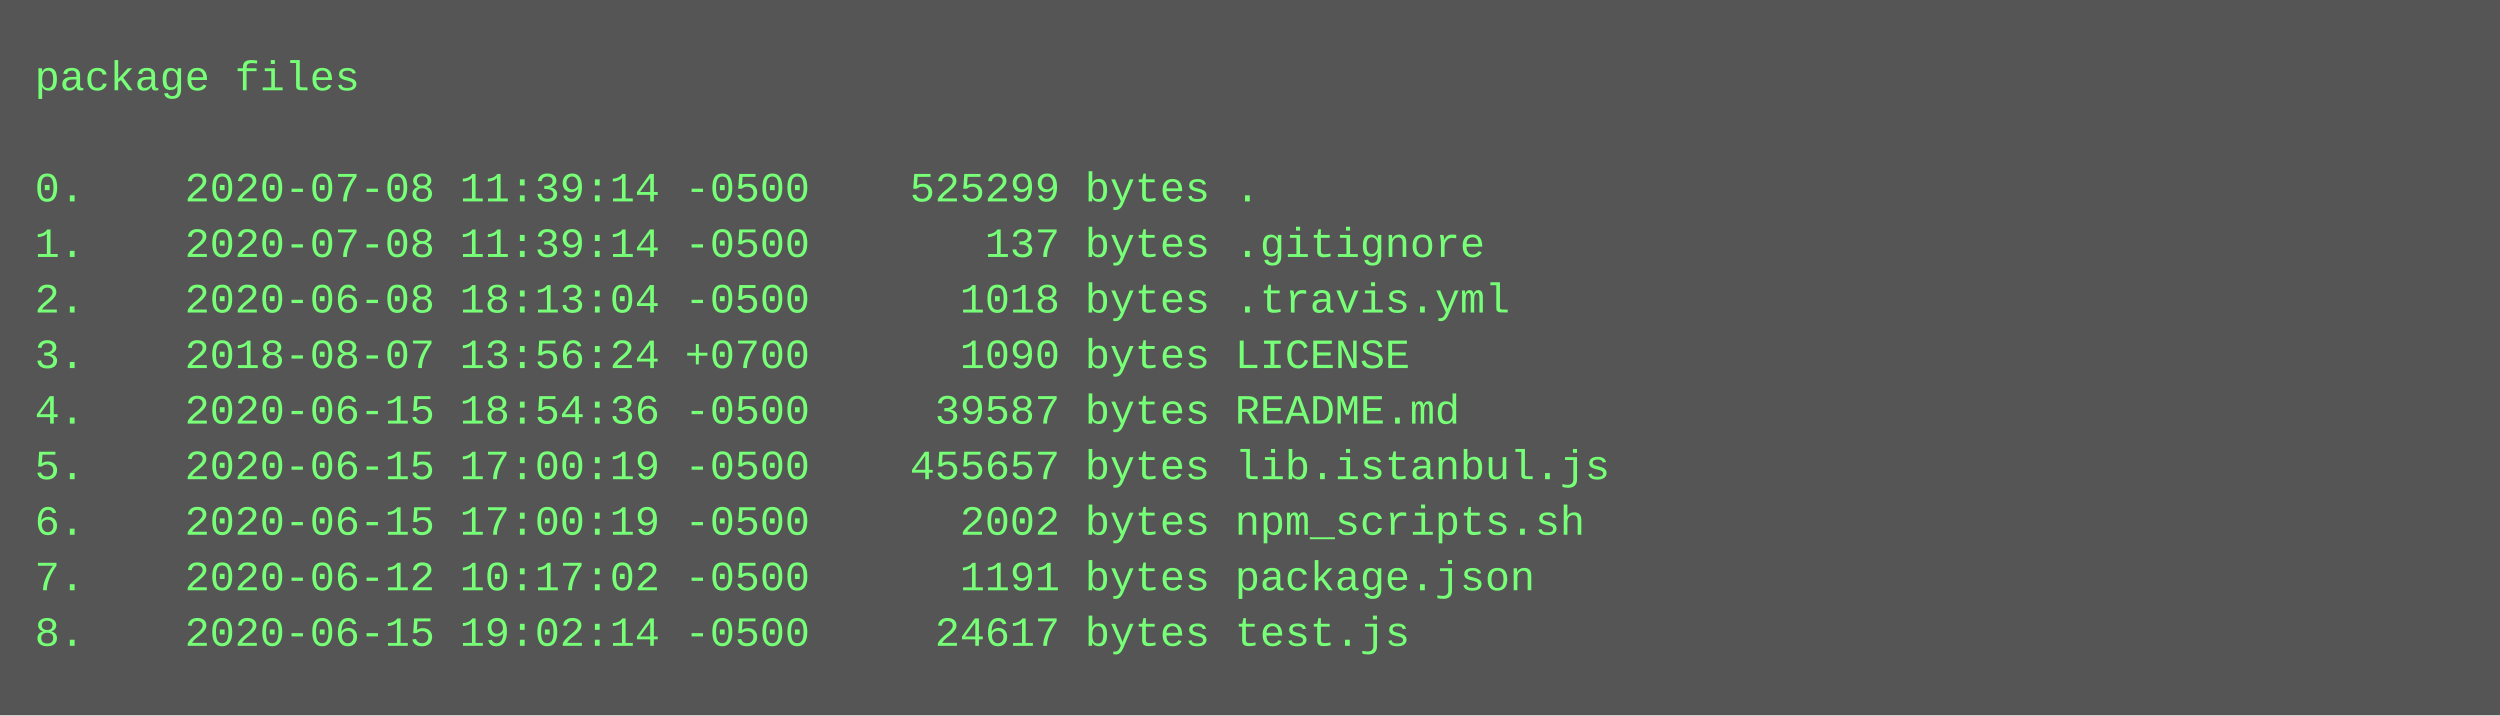
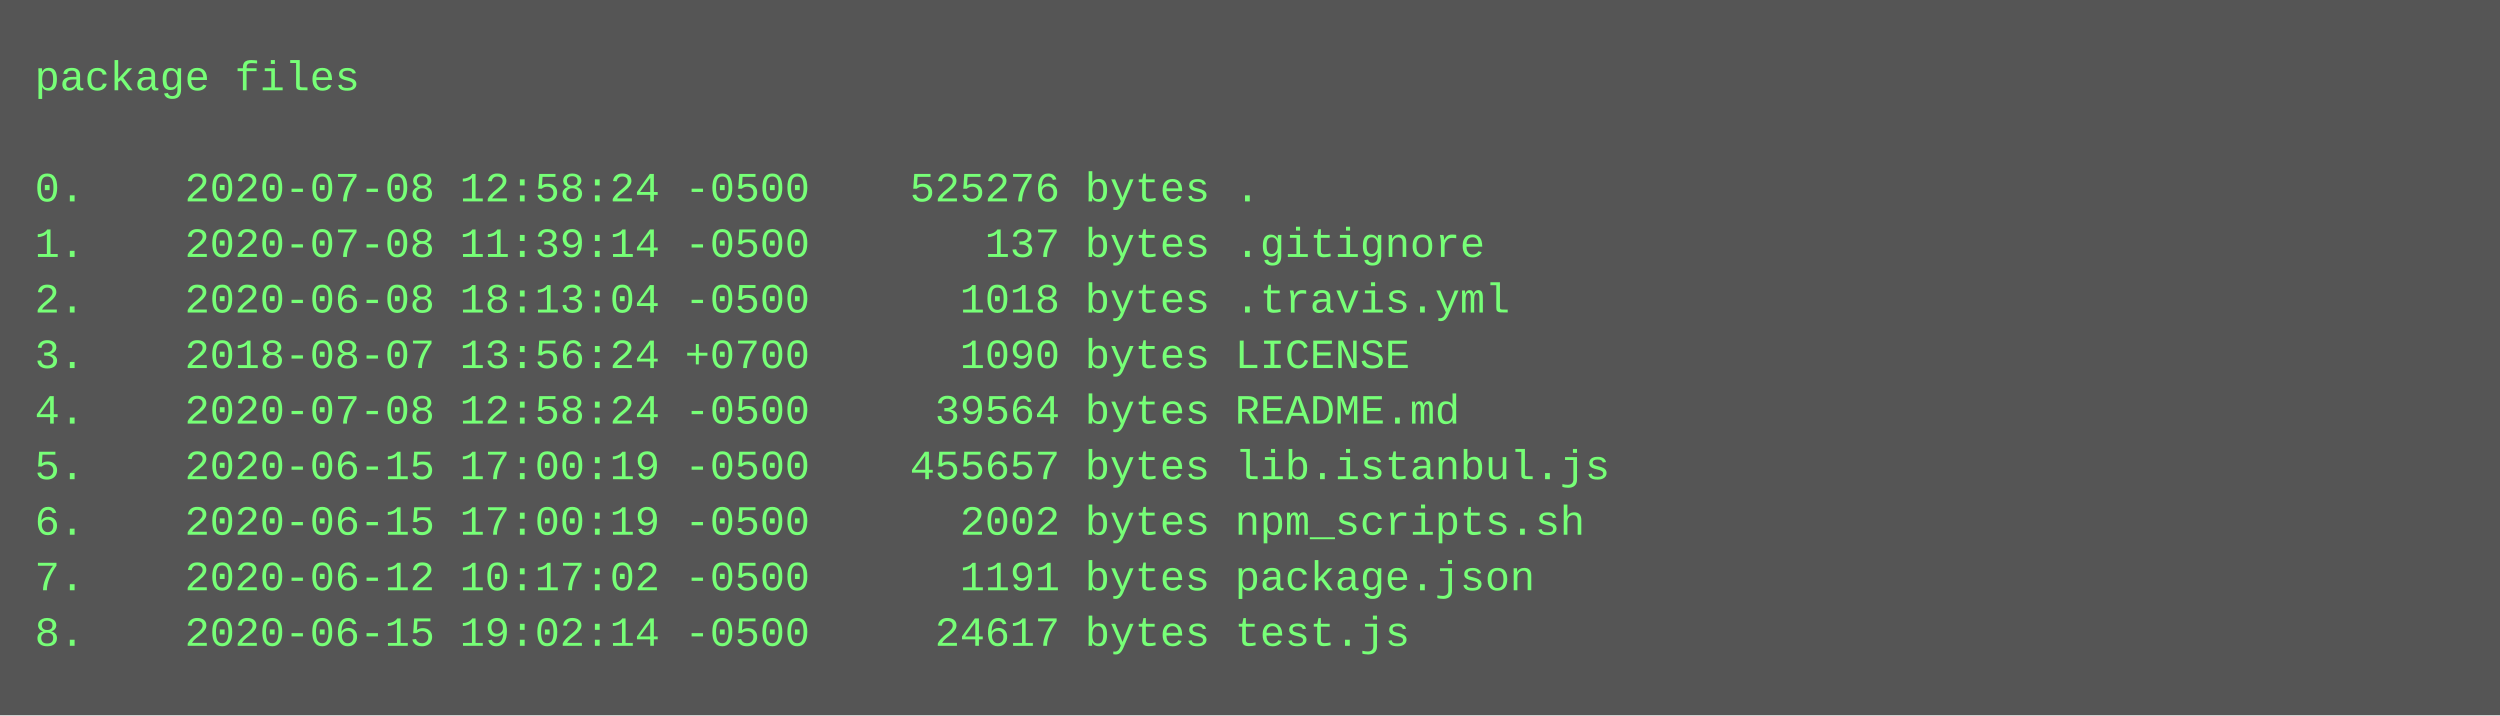
<svg xmlns="http://www.w3.org/2000/svg" height="206" width="720">
  <rect height="206" fill="#555" width="720" />
  <text fill="#7f7" font-family="Courier New" font-size="12" xml:space="preserve">
    <tspan x="10" y="26">package files</tspan>
    <tspan x="10" y="42" />
-     <tspan x="10" y="58">0.    2020-07-08 11:39:14 -0500    525299 bytes .</tspan>
+     <tspan x="10" y="58">0.    2020-07-08 12:58:24 -0500    525276 bytes .</tspan>
    <tspan x="10" y="74">1.    2020-07-08 11:39:14 -0500       137 bytes .gitignore</tspan>
    <tspan x="10" y="90">2.    2020-06-08 18:13:04 -0500      1018 bytes .travis.yml</tspan>
    <tspan x="10" y="106">3.    2018-08-07 13:56:24 +0700      1090 bytes LICENSE</tspan>
-     <tspan x="10" y="122">4.    2020-06-15 18:54:36 -0500     39587 bytes README.md</tspan>
+     <tspan x="10" y="122">4.    2020-07-08 12:58:24 -0500     39564 bytes README.md</tspan>
    <tspan x="10" y="138">5.    2020-06-15 17:00:19 -0500    455657 bytes lib.istanbul.js</tspan>
    <tspan x="10" y="154">6.    2020-06-15 17:00:19 -0500      2002 bytes npm_scripts.sh</tspan>
    <tspan x="10" y="170">7.    2020-06-12 10:17:02 -0500      1191 bytes package.json</tspan>
    <tspan x="10" y="186">8.    2020-06-15 19:02:14 -0500     24617 bytes test.js</tspan>
  </text>
</svg>
